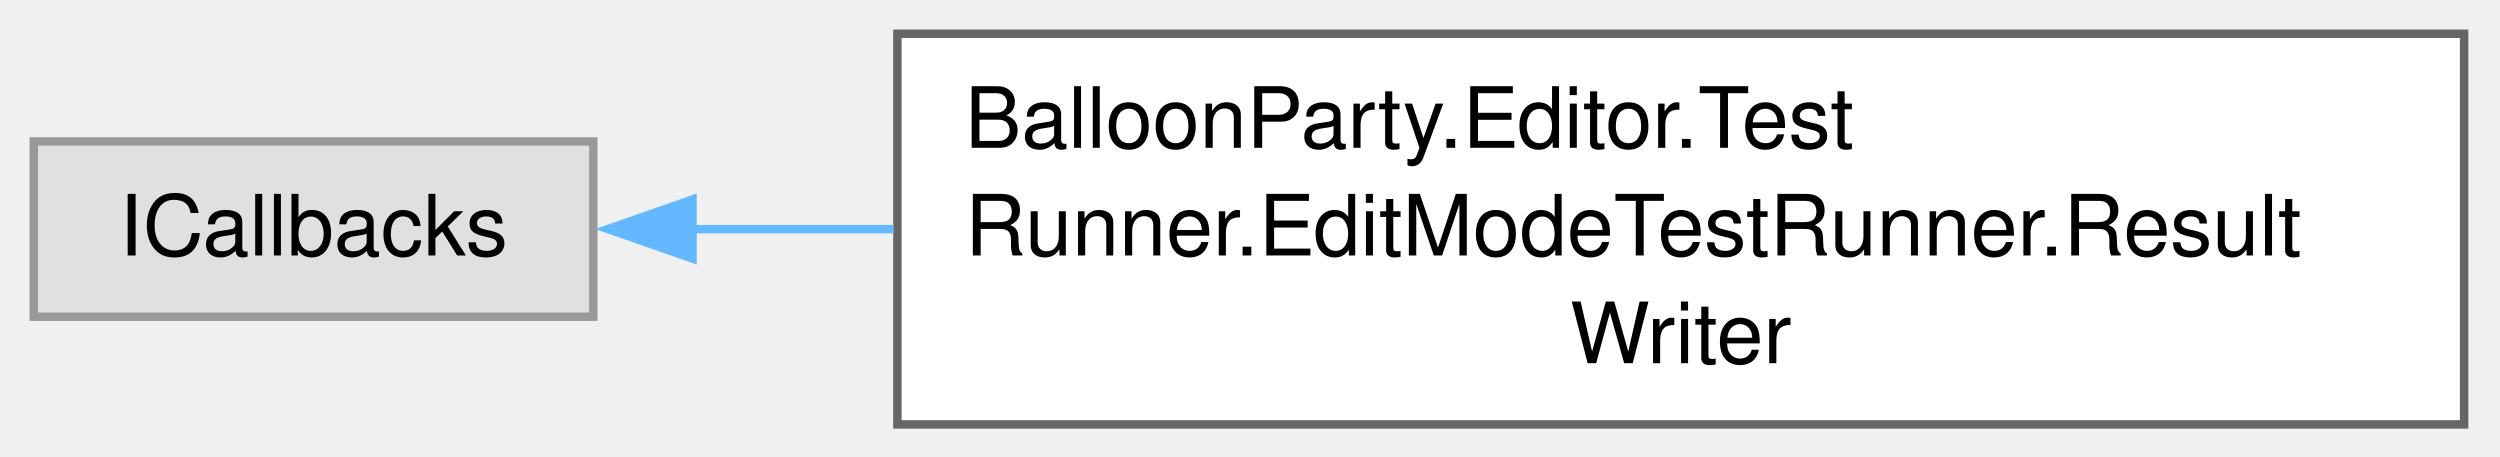
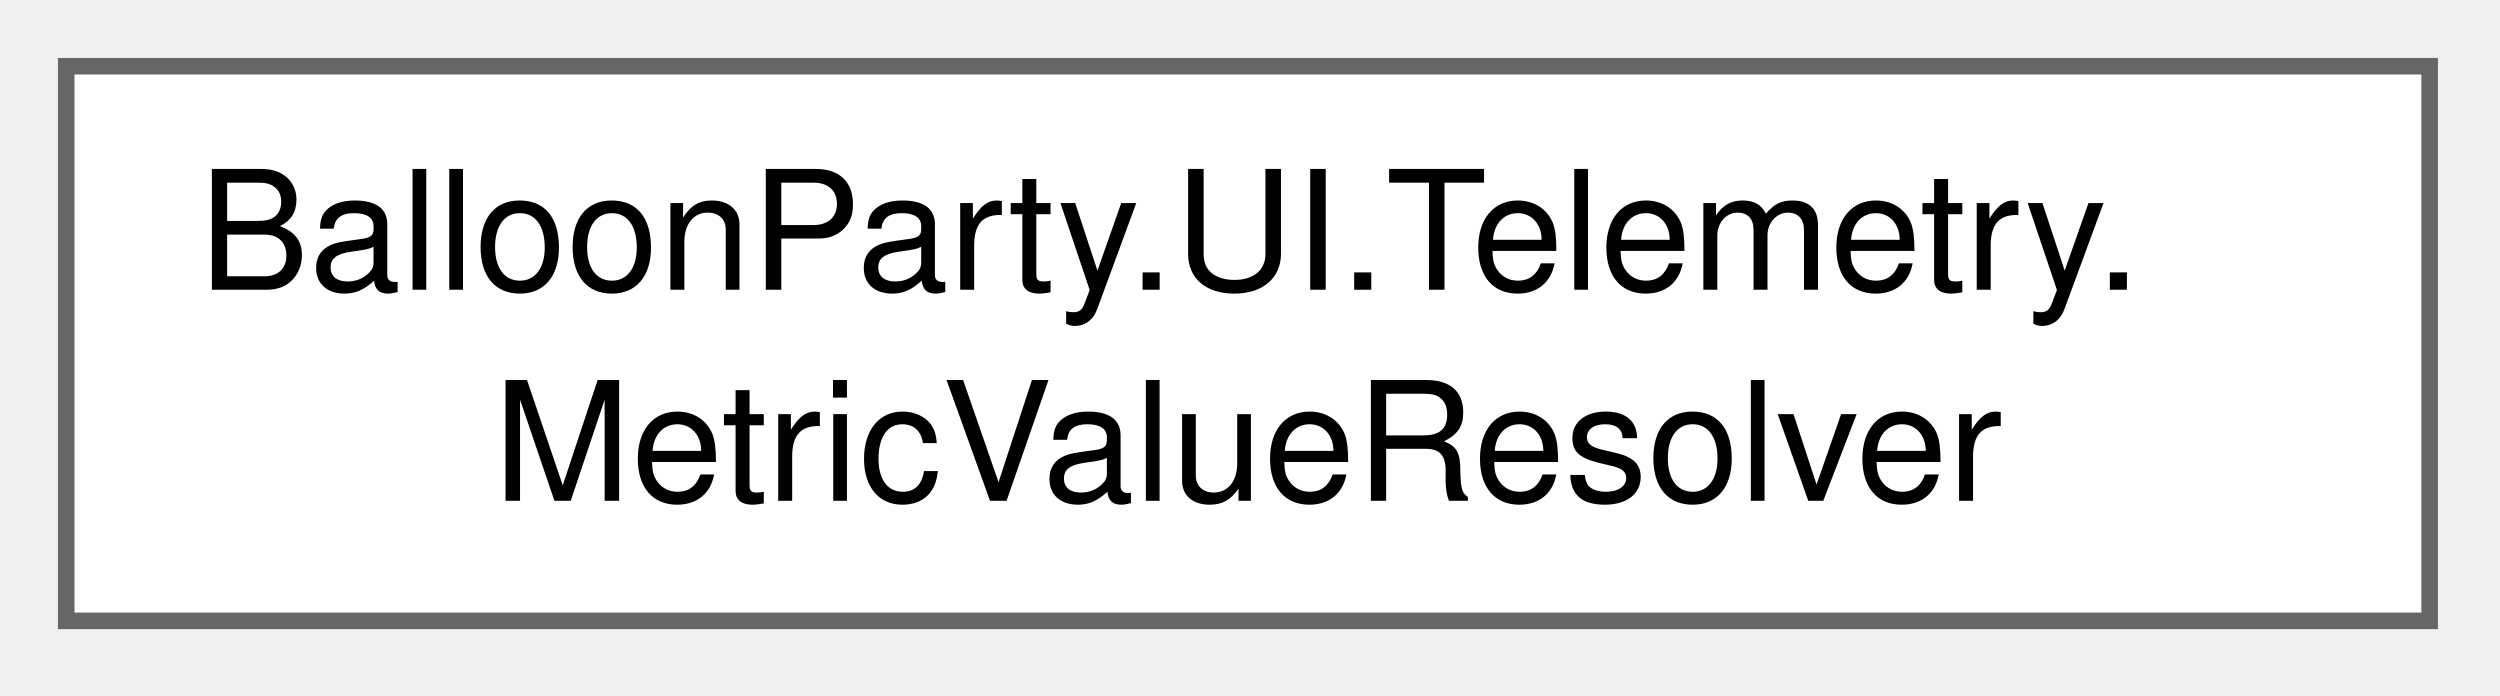
- <svg xmlns="http://www.w3.org/2000/svg" xmlns:xlink="http://www.w3.org/1999/xlink" width="296pt" height="54pt" viewBox="0.00 0.00 296.00 54.00">
-   <g id="graph0" class="graph" transform="scale(1 1) rotate(0) translate(4 50.25)">
+ <svg xmlns="http://www.w3.org/2000/svg" xmlns:xlink="http://www.w3.org/1999/xlink" width="151pt" height="42pt" viewBox="0.00 0.00 151.00 42.00">
+   <g id="graph0" class="graph" transform="scale(1 1) rotate(0) translate(4 37.5)">
    <g id="Node000000" class="node">
      <g id="a_Node000000">
-         <a xlink:title=" ">
-           <polygon fill="#e0e0e0" stroke="#999999" points="66.25,-33.5 0,-33.5 0,-12.75 66.25,-12.75 66.25,-33.5" />
-           <text xml:space="preserve" text-anchor="middle" x="33.12" y="-20" font-family="Helvetica,sans-Serif" font-size="10.00">ICallbacks</text>
-         </a>
-       </g>
-     </g>
-     <g id="Node000001" class="node">
-       <g id="a_Node000001">
-         <a xlink:href="classBalloonParty_1_1Editor_1_1TestRunner_1_1EditModeTestRunner_1_1ResultWriter.html" target="_top" xlink:title=" ">
-           <polygon fill="white" stroke="#666666" points="287.75,-46.25 102.25,-46.25 102.25,0 287.75,0 287.75,-46.25" />
-           <text xml:space="preserve" text-anchor="start" x="110.25" y="-32.75" font-family="Helvetica,sans-Serif" font-size="10.00">BalloonParty.Editor.Test</text>
-           <text xml:space="preserve" text-anchor="start" x="110.25" y="-20" font-family="Helvetica,sans-Serif" font-size="10.00">Runner.EditModeTestRunner.Result</text>
-           <text xml:space="preserve" text-anchor="middle" x="195" y="-7.25" font-family="Helvetica,sans-Serif" font-size="10.00">Writer</text>
-         </a>
-       </g>
-     </g>
-     <g id="edge660_Node000000_Node000001" class="edge">
-       <g id="a_edge660_Node000000_Node000001">
-         <a xlink:title=" ">
-           <path fill="none" stroke="#63b8ff" d="M77.86,-23.12C85.42,-23.12 93.53,-23.12 101.81,-23.12" />
-           <polygon fill="#63b8ff" stroke="#63b8ff" points="77.99,-19.63 67.99,-23.13 77.99,-26.63 77.99,-19.63" />
+         <a xlink:href="classBalloonParty_1_1UI_1_1Telemetry_1_1MetricValueResolver.html" target="_top" xlink:title="Turns one MetricBinding plus a snapshot into the object a label formats.">
+           <polygon fill="white" stroke="#666666" points="142.75,-33.5 0,-33.5 0,0 142.75,0 142.75,-33.5" />
+           <text xml:space="preserve" text-anchor="start" x="8" y="-20" font-family="Helvetica,sans-Serif" font-size="10.00">BalloonParty.UI.Telemetry.</text>
+           <text xml:space="preserve" text-anchor="middle" x="71.38" y="-7.25" font-family="Helvetica,sans-Serif" font-size="10.00">MetricValueResolver</text>
        </a>
      </g>
    </g>
  </g>
</svg>
